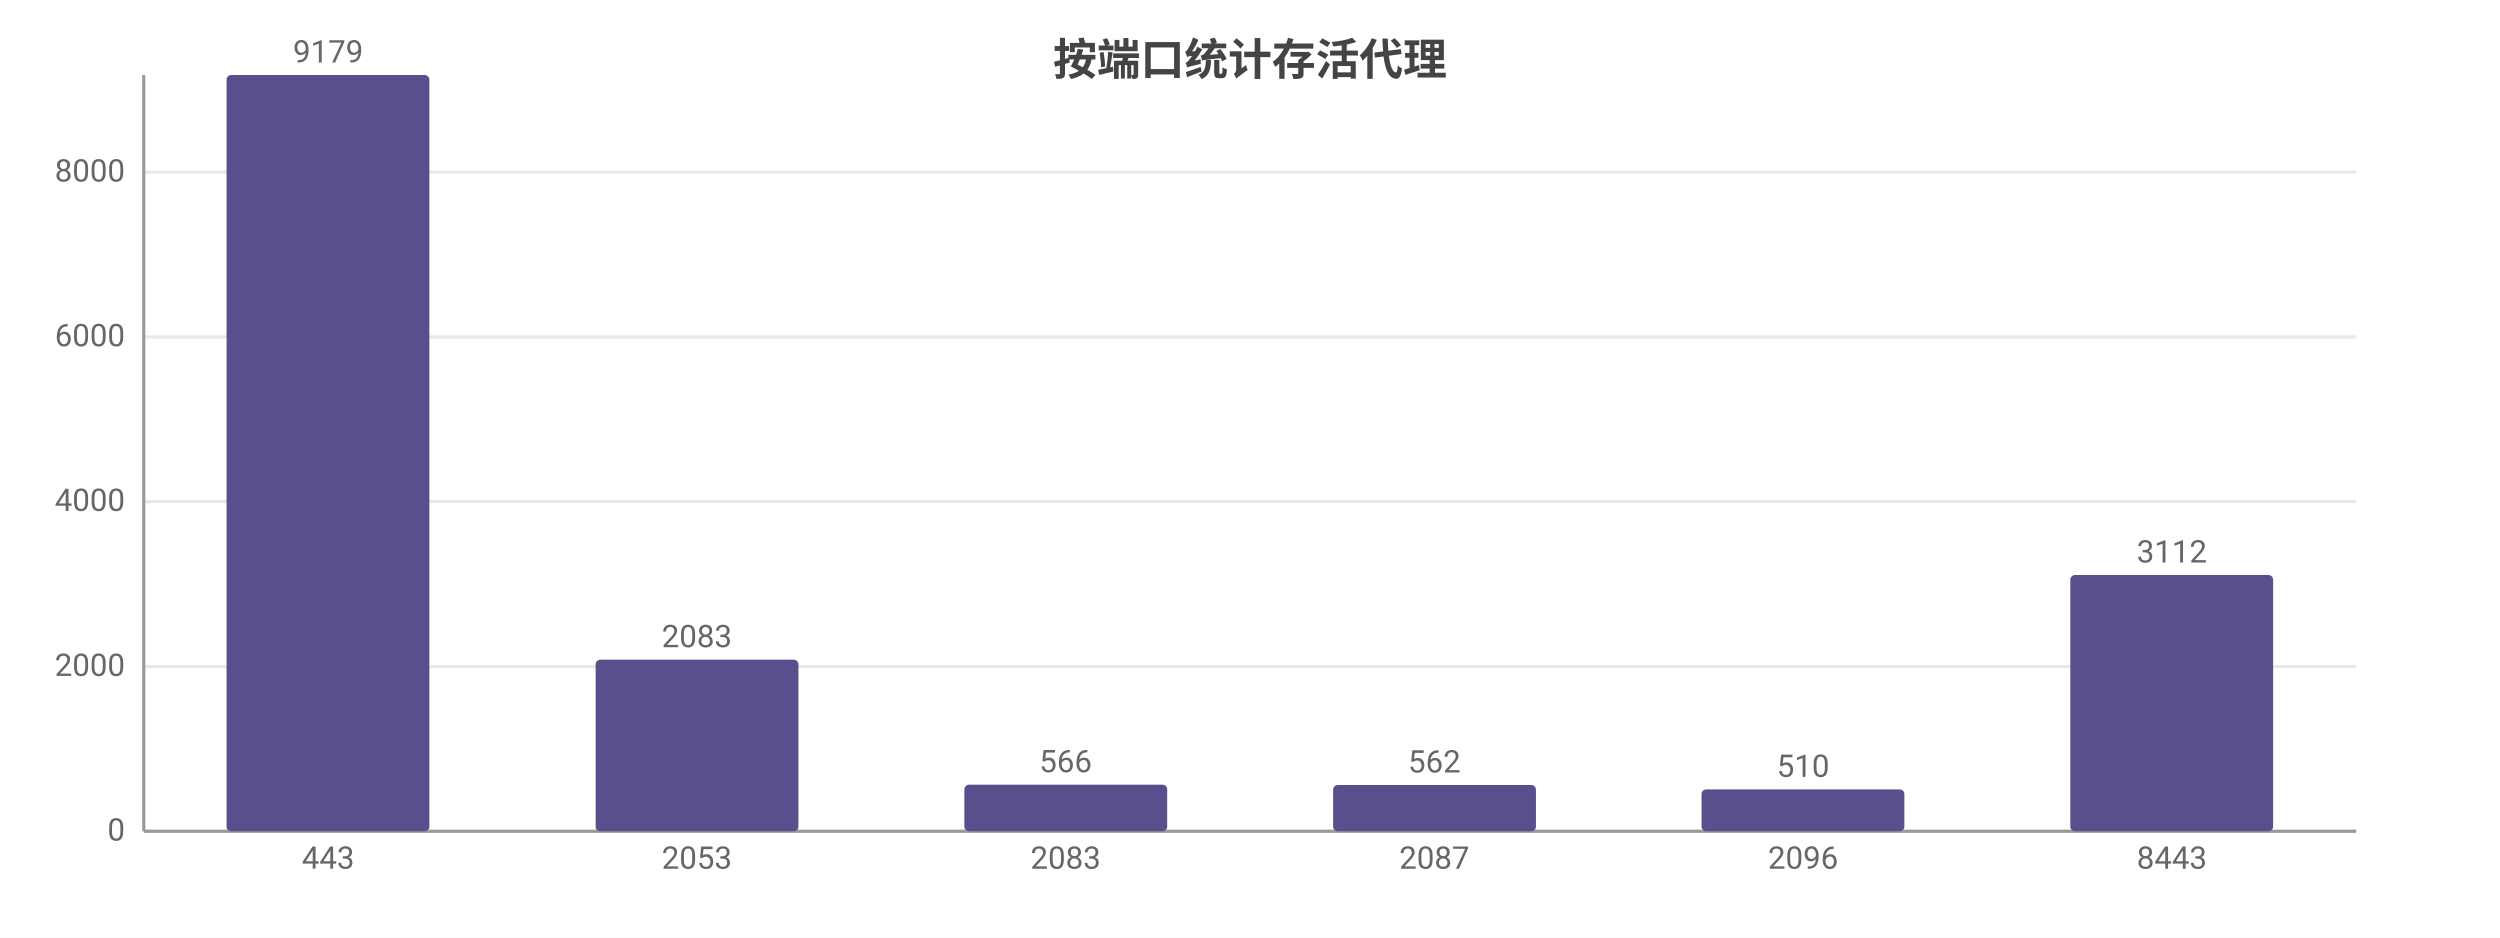
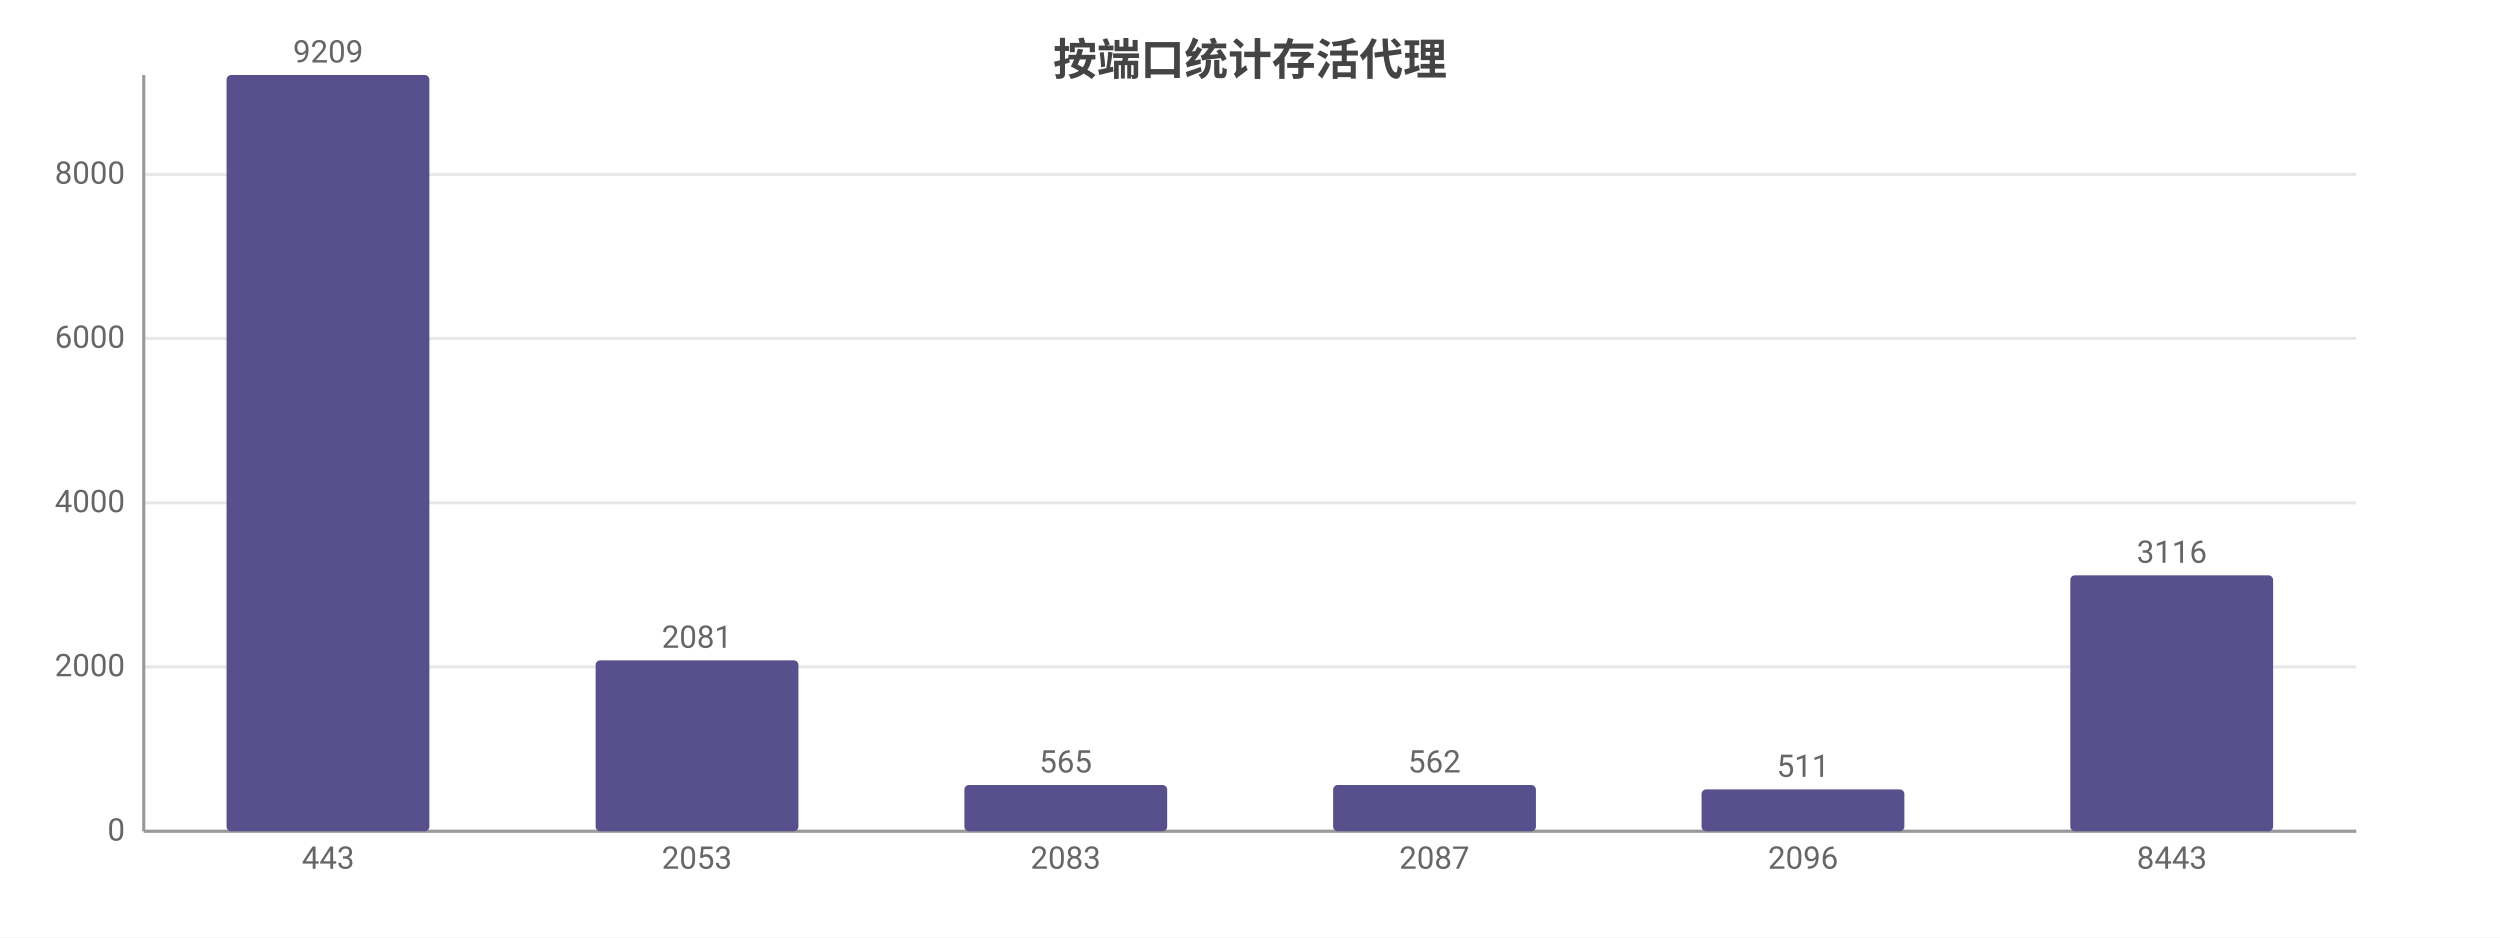
<svg xmlns="http://www.w3.org/2000/svg" width="800" height="300" viewBox="0 0 800 300">
  <rect width="800" height="300" fill="#ffffff" />
  <style>text{font-family:system-ui,-apple-system,'Segoe UI',Roboto,'PingFang SC','Microsoft YaHei','Noto Sans CJK SC',sans-serif}.g{stroke:#e8e8e8;stroke-width:1}.a{stroke:#999;stroke-width:1}.t{font-size:10px;fill:#666}.m{font-size:10px;text-anchor:middle;fill:#666}.e{font-size:10px;text-anchor:end;fill:#666}.l{font-size:11px;fill:#333}.tt{font-size:14px;font-weight:600;text-anchor:middle;fill:#444}.em{font-size:13px;text-anchor:middle;fill:#999}</style>
  <text class="tt" x="400.0" y="24">按端口统计存活代理</text>
  <line class="g" x1="46" y1="266" x2="754" y2="266" />
  <text class="e" x="40" y="269">0</text>
-   <line class="g" x1="46" y1="213.3" x2="754" y2="213.3" />
-   <text class="e" x="40" y="216.3">2000</text>
-   <line class="g" x1="46" y1="160.5" x2="754" y2="160.5" />
-   <text class="e" x="40" y="163.5">4000</text>
-   <line class="g" x1="46" y1="107.8" x2="754" y2="107.8" />
-   <text class="e" x="40" y="110.8">6000</text>
-   <line class="g" x1="46" y1="55.1" x2="754" y2="55.1" />
-   <text class="e" x="40" y="58.1">8000</text>
+   <line class="g" x1="46" y1="213.4" x2="754" y2="213.4" />
+   <text class="e" x="40" y="216.4">2000</text>
+   <line class="g" x1="46" y1="160.9" x2="754" y2="160.9" />
+   <text class="e" x="40" y="163.9">4000</text>
+   <line class="g" x1="46" y1="108.3" x2="754" y2="108.3" />
+   <text class="e" x="40" y="111.3">6000</text>
+   <line class="g" x1="46" y1="55.8" x2="754" y2="55.8" />
+   <text class="e" x="40" y="58.8">8000</text>
  <line class="a" x1="46" y1="24" x2="46" y2="266" />
  <line class="a" x1="46" y1="266" x2="754" y2="266" />
  <rect x="72.5" y="24" width="64.9" height="242" fill="#58508d" rx="1.5" />
-   <text class="m" x="105" y="20">9179</text>
+   <text class="m" x="105" y="20">9209</text>
  <text class="m" x="105" y="278">443</text>
-   <rect x="190.6" y="211.1" width="64.9" height="54.9" fill="#58508d" rx="1.5" />
-   <text class="m" x="223" y="207.1">2083</text>
+   <rect x="190.6" y="211.3" width="64.9" height="54.7" fill="#58508d" rx="1.5" />
+   <text class="m" x="223" y="207.3">2081</text>
  <text class="m" x="223" y="278">2053</text>
-   <rect x="308.6" y="251.1" width="64.9" height="14.9" fill="#58508d" rx="1.5" />
-   <text class="m" x="341" y="247.1">566</text>
+   <rect x="308.6" y="251.2" width="64.9" height="14.8" fill="#58508d" rx="1.5" />
+   <text class="m" x="341" y="247.2">565</text>
  <text class="m" x="341" y="278">2083</text>
  <rect x="426.6" y="251.2" width="64.9" height="14.8" fill="#58508d" rx="1.5" />
  <text class="m" x="459" y="247.2">562</text>
  <text class="m" x="459" y="278">2087</text>
  <rect x="544.5" y="252.6" width="64.9" height="13.4" fill="#58508d" rx="1.5" />
-   <text class="m" x="577" y="248.6">510</text>
+   <text class="m" x="577" y="248.6">511</text>
  <text class="m" x="577" y="278">2096</text>
-   <rect x="662.5" y="184.0" width="64.9" height="82.0" fill="#58508d" rx="1.5" />
-   <text class="m" x="695" y="180.0">3112</text>
+   <rect x="662.5" y="184.1" width="64.9" height="81.9" fill="#58508d" rx="1.5" />
+   <text class="m" x="695" y="180.1">3116</text>
  <text class="m" x="695" y="278">8443</text>
</svg>
